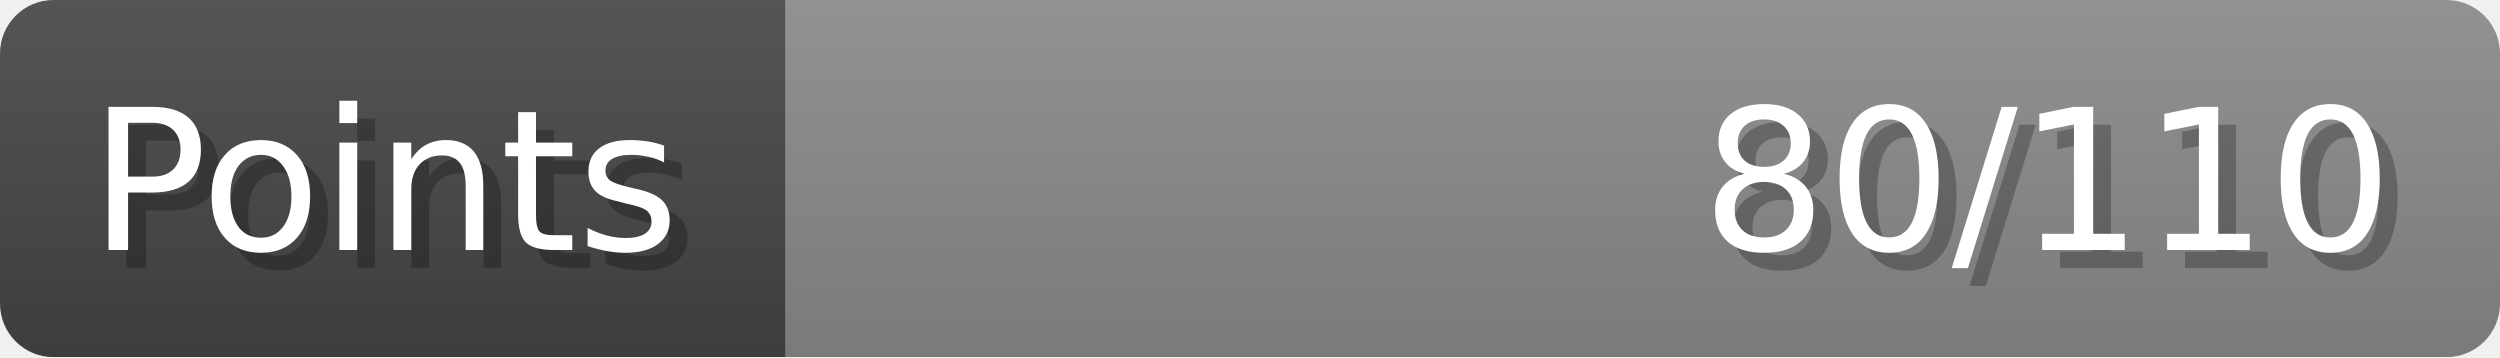
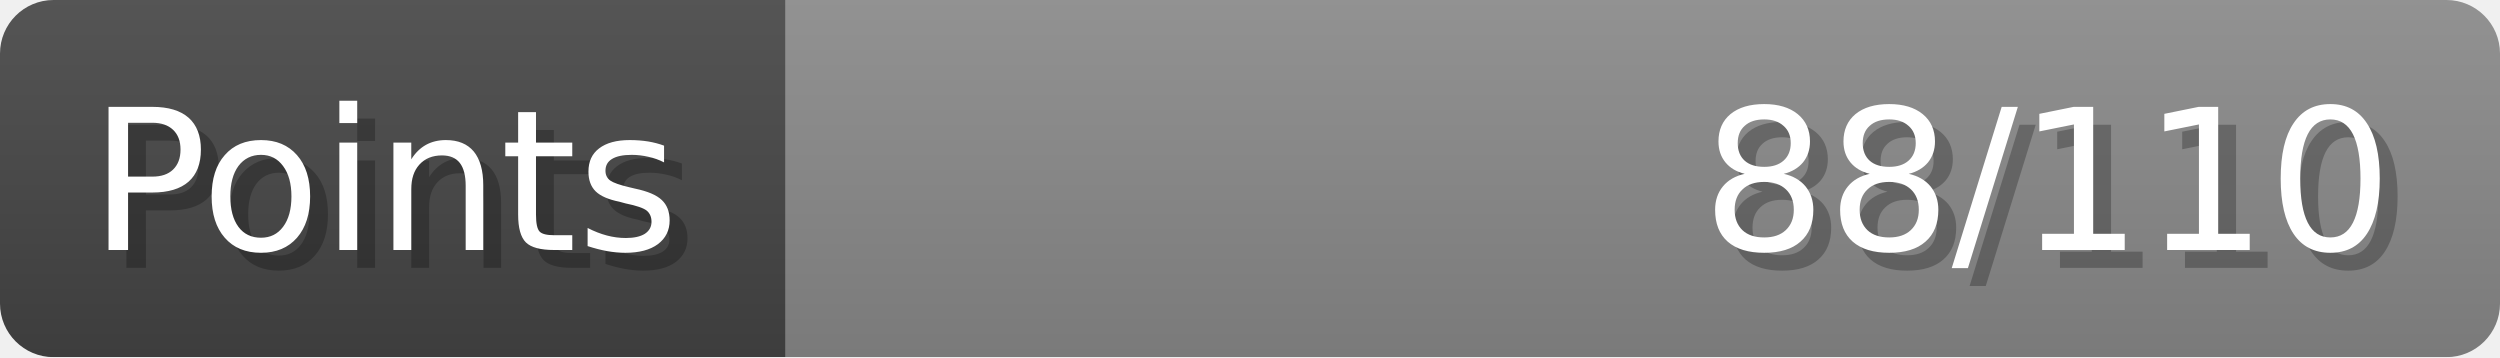
- <svg xmlns="http://www.w3.org/2000/svg" width="140px" height="20px" role="img" aria-label="Points: 80/110">
+ <svg xmlns="http://www.w3.org/2000/svg" width="140px" height="20px" role="img" aria-label="Points: 88/110">
  <linearGradient id="a" x2="0" y2="100%">
    <stop offset="0" stop-opacity=".1" stop-color="#EEE" />
    <stop offset="1" stop-opacity=".1" />
  </linearGradient>
  <mask id="m">
    <rect width="100%" height="100%" rx="3" fill="#FFF" />
  </mask>
  <g mask="url(#m)">
    <rect x="0" y="0" width="44" height="20" fill="#444" />
    <svg x="44" y="0" width="96" height="20">
      <rect width="100%" height="100%" fill="#888888" />
      <rect width="0%" height="100%" fill="#33CC11" transform="">
-         <animate attributeName="width" begin="0.5s" dur="600ms" from="0%" to="72%" repeatCount="1" fill="freeze" calcMode="spline" keyTimes="0; 1" keySplines="0.3, 0.61, 0.355, 1" />
+         <animate attributeName="width" begin="0.5s" dur="600ms" from="0%" to="80%" repeatCount="1" fill="freeze" calcMode="spline" keyTimes="0; 1" keySplines="0.3, 0.61, 0.355, 1" />
      </rect>
    </svg>
    <rect width="140" height="20" fill="url(#a)" />
  </g>
  <g aria-hidden="true" font-size="11" font-family="Verdana, DejaVu Sans, sans-serif" fill="#FFFFFF">
    <text x="6" y="15" fill="#000" opacity="0.25">Points</text>
    <text x="5" y="14">Points</text>
-     <text x="135" y="15" fill="#000" opacity="0.25" text-anchor="end">80/110</text>
-     <text x="134" y="14" text-anchor="end">80/110</text>
+     <text x="135" y="15" fill="#000" opacity="0.25" text-anchor="end">88/110</text>
+     <text x="134" y="14" text-anchor="end">88/110</text>
  </g>
</svg>
